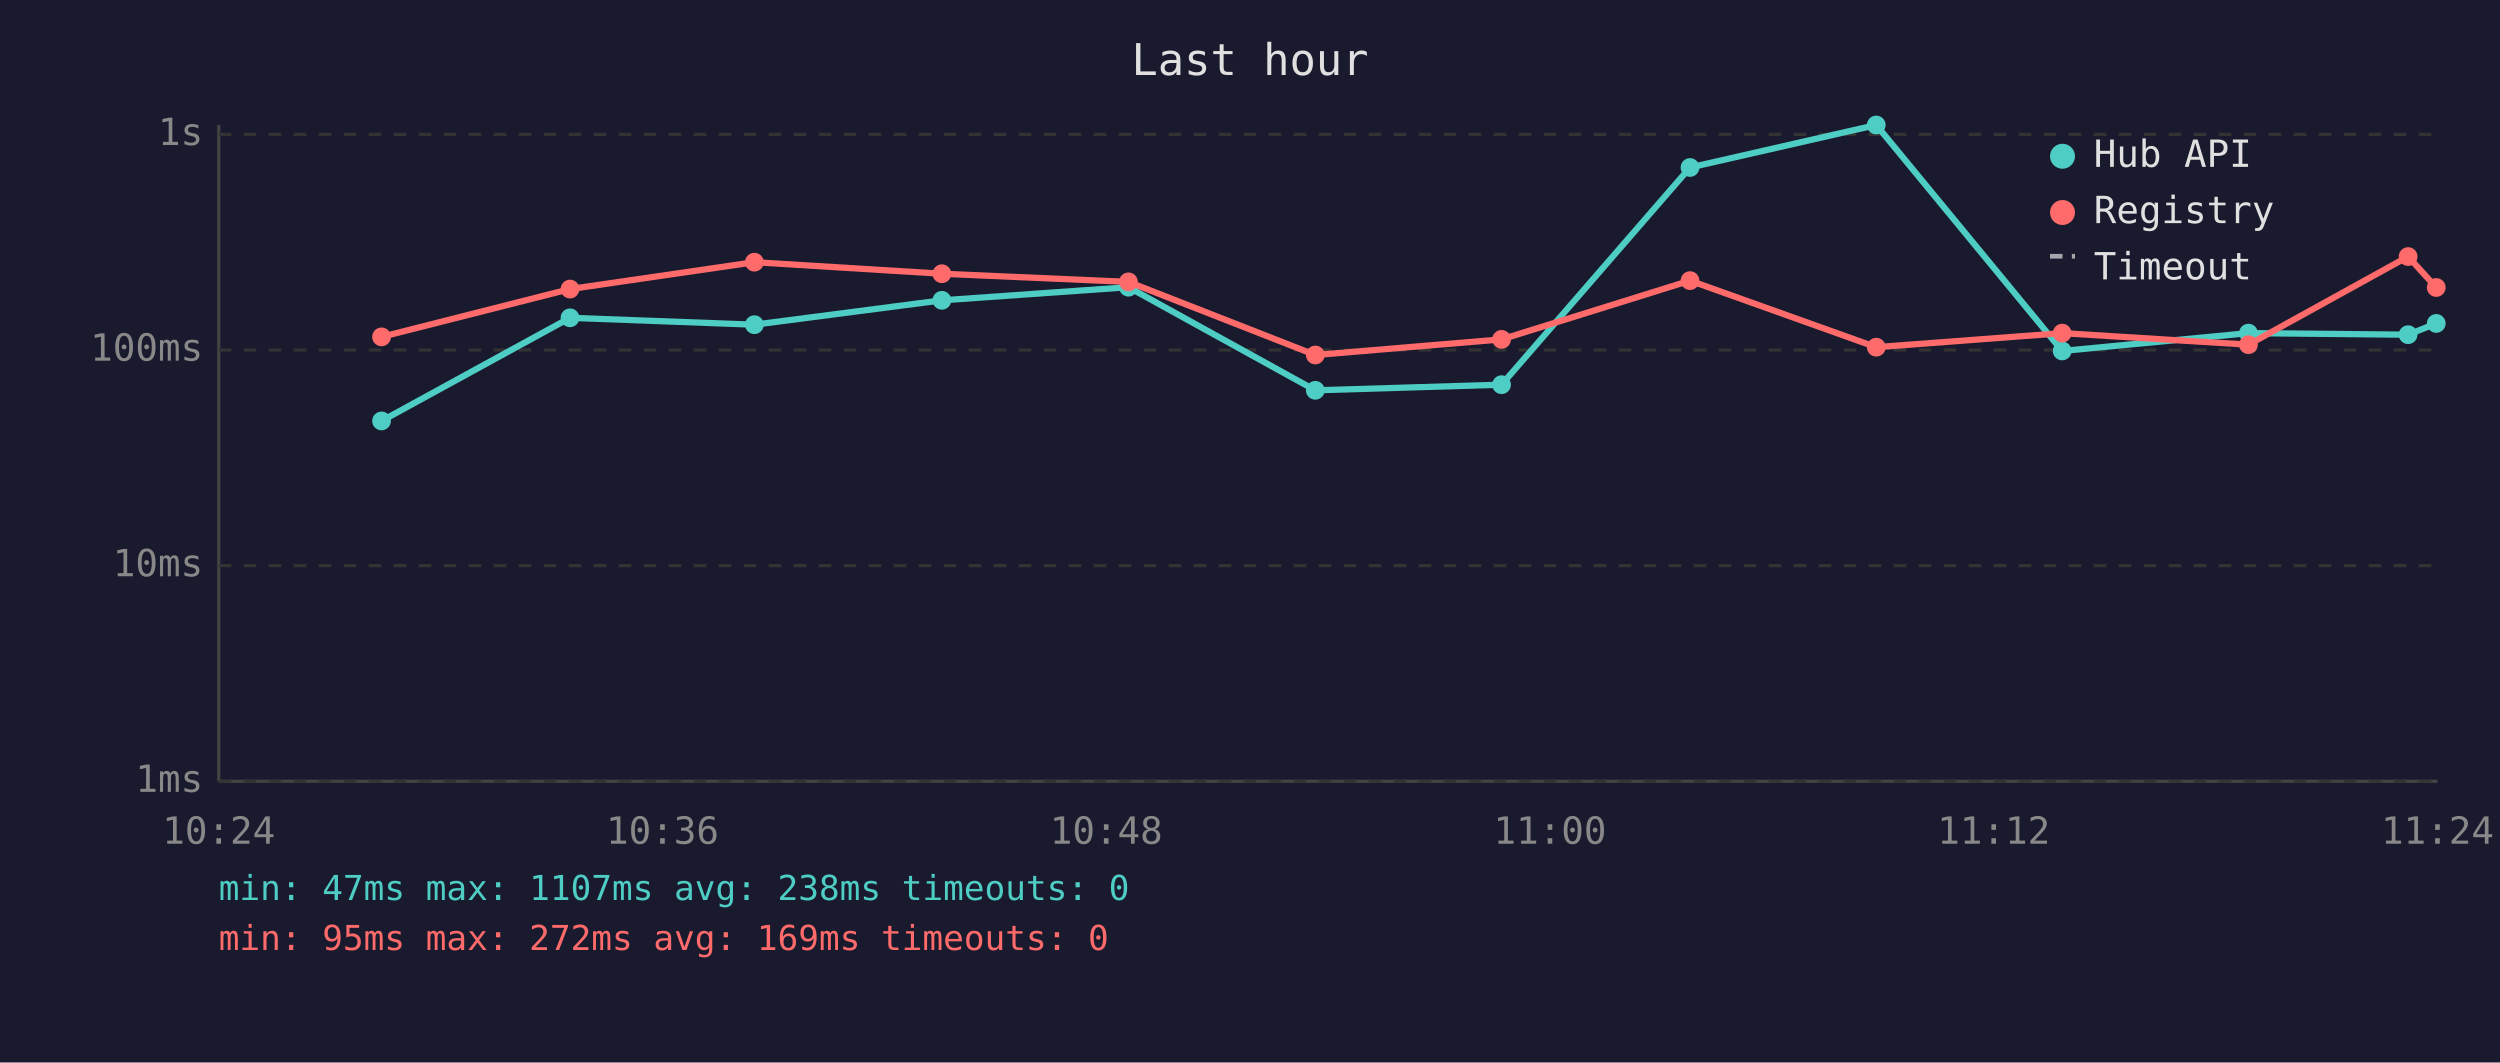
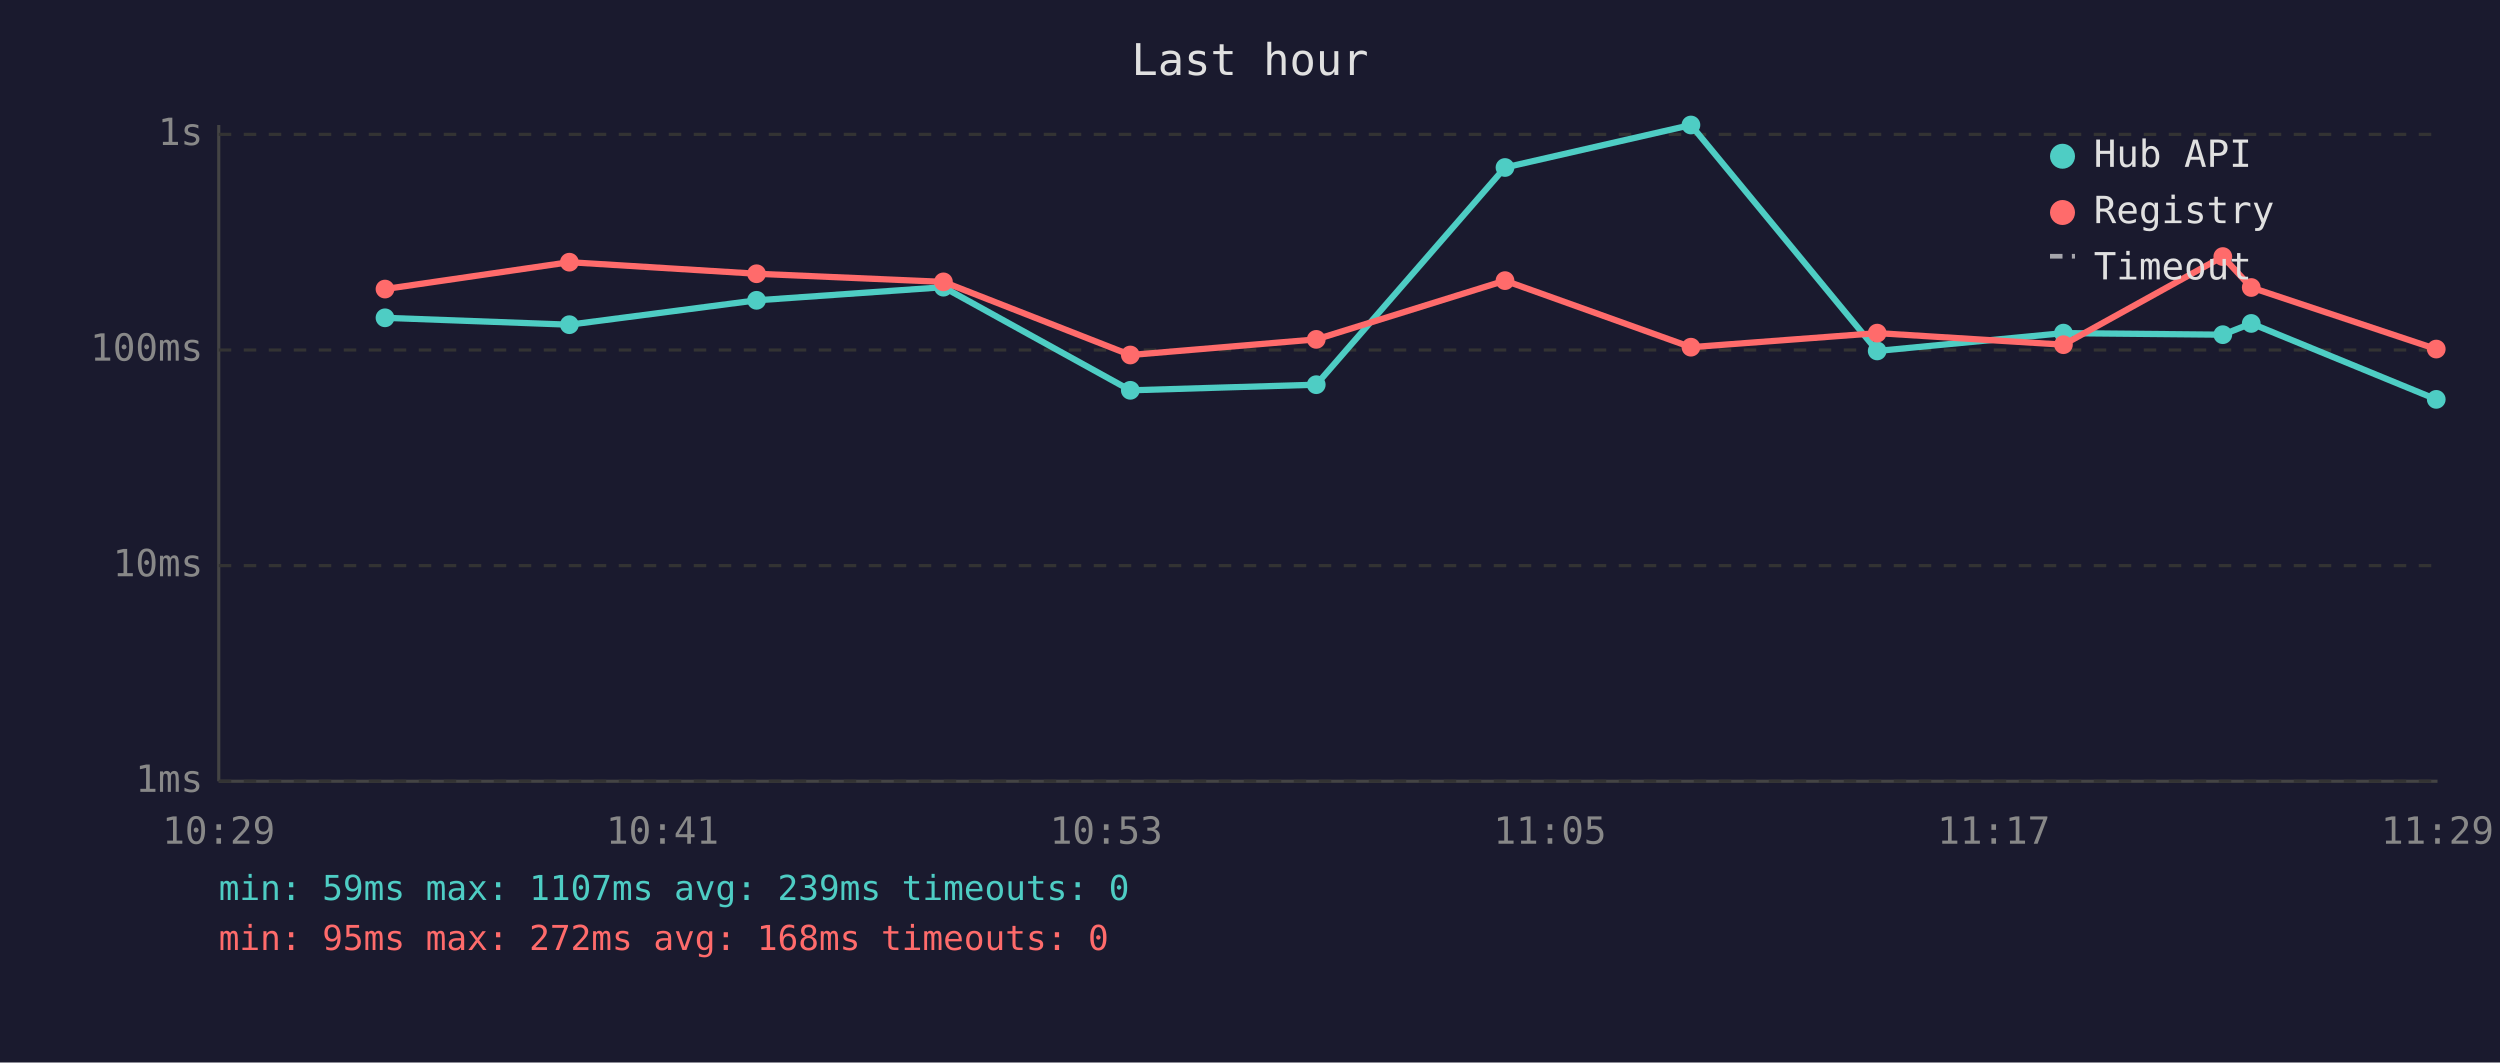
<svg xmlns="http://www.w3.org/2000/svg" viewBox="0 0 800 340" font-family="monospace" font-size="12">
  <rect width="800" height="340" fill="#1a1a2e" />
  <text x="400" y="24" fill="#e0e0e0" font-size="14" text-anchor="middle">Last hour</text>
  <line x1="70" y1="40" x2="70" y2="250" stroke="#444" stroke-width="1" />
  <line x1="70" y1="250" x2="780" y2="250" stroke="#444" stroke-width="1" />
  <line x1="70" y1="250" x2="780" y2="250" stroke="#333" stroke-width="1" stroke-dasharray="4" />
  <text x="65" y="250" fill="#888" text-anchor="end" dominant-baseline="middle">1ms</text>
  <line x1="70" y1="181" x2="780" y2="181" stroke="#333" stroke-width="1" stroke-dasharray="4" />
  <text x="65" y="181" fill="#888" text-anchor="end" dominant-baseline="middle">10ms</text>
  <line x1="70" y1="112" x2="780" y2="112" stroke="#333" stroke-width="1" stroke-dasharray="4" />
  <text x="65" y="112" fill="#888" text-anchor="end" dominant-baseline="middle">100ms</text>
  <line x1="70" y1="43" x2="780" y2="43" stroke="#333" stroke-width="1" stroke-dasharray="4" />
  <text x="65" y="43" fill="#888" text-anchor="end" dominant-baseline="middle">1s</text>
-   <text x="70" y="270" fill="#888" text-anchor="middle">10:24</text>
-   <text x="212" y="270" fill="#888" text-anchor="middle">10:36</text>
-   <text x="354" y="270" fill="#888" text-anchor="middle">10:48</text>
-   <text x="496" y="270" fill="#888" text-anchor="middle">11:00</text>
-   <text x="638" y="270" fill="#888" text-anchor="middle">11:12</text>
-   <text x="780" y="270" fill="#888" text-anchor="middle">11:24</text>
-   <polyline points="122.1,134.7 182.4,101.7 241.4,103.9 301.4,96.1 361.1,91.9 420.9,124.9 480.5,123.1 540.8,53.6 600.4,40.0 659.9,112.3 719.5,106.6 770.6,107.1 779.6,103.5" fill="none" stroke="#4ecdc4" stroke-width="2" opacity="1" />
-   <circle cx="122.1" cy="134.7" r="3" fill="#4ecdc4" />
-   <circle cx="182.4" cy="101.7" r="3" fill="#4ecdc4" />
-   <circle cx="241.4" cy="103.9" r="3" fill="#4ecdc4" />
-   <circle cx="301.4" cy="96.1" r="3" fill="#4ecdc4" />
-   <circle cx="361.1" cy="91.9" r="3" fill="#4ecdc4" />
-   <circle cx="420.9" cy="124.9" r="3" fill="#4ecdc4" />
-   <circle cx="480.5" cy="123.1" r="3" fill="#4ecdc4" />
-   <circle cx="540.8" cy="53.6" r="3" fill="#4ecdc4" />
-   <circle cx="600.4" cy="40.0" r="3" fill="#4ecdc4" />
-   <circle cx="659.9" cy="112.3" r="3" fill="#4ecdc4" />
-   <circle cx="719.5" cy="106.6" r="3" fill="#4ecdc4" />
-   <circle cx="770.6" cy="107.1" r="3" fill="#4ecdc4" />
-   <circle cx="779.6" cy="103.5" r="3" fill="#4ecdc4" />
-   <polyline points="122.1,107.8 182.4,92.5 241.4,83.9 301.4,87.6 361.1,90.2 420.9,113.6 480.5,108.6 540.8,89.8 600.4,111.1 659.9,106.6 719.5,110.3 770.6,82.1 779.6,92.0" fill="none" stroke="#ff6b6b" stroke-width="2" opacity="1" />
-   <circle cx="122.1" cy="107.8" r="3" fill="#ff6b6b" />
-   <circle cx="182.4" cy="92.5" r="3" fill="#ff6b6b" />
-   <circle cx="241.4" cy="83.9" r="3" fill="#ff6b6b" />
-   <circle cx="301.4" cy="87.6" r="3" fill="#ff6b6b" />
-   <circle cx="361.1" cy="90.2" r="3" fill="#ff6b6b" />
-   <circle cx="420.9" cy="113.6" r="3" fill="#ff6b6b" />
-   <circle cx="480.5" cy="108.6" r="3" fill="#ff6b6b" />
-   <circle cx="540.8" cy="89.8" r="3" fill="#ff6b6b" />
-   <circle cx="600.4" cy="111.1" r="3" fill="#ff6b6b" />
-   <circle cx="659.9" cy="106.6" r="3" fill="#ff6b6b" />
-   <circle cx="719.5" cy="110.3" r="3" fill="#ff6b6b" />
-   <circle cx="770.6" cy="82.1" r="3" fill="#ff6b6b" />
-   <circle cx="779.6" cy="92.0" r="3" fill="#ff6b6b" />
+   <text x="70" y="270" fill="#888" text-anchor="middle">10:29</text>
+   <text x="212" y="270" fill="#888" text-anchor="middle">10:41</text>
+   <text x="354" y="270" fill="#888" text-anchor="middle">10:53</text>
+   <text x="496" y="270" fill="#888" text-anchor="middle">11:05</text>
+   <text x="638" y="270" fill="#888" text-anchor="middle">11:17</text>
+   <text x="780" y="270" fill="#888" text-anchor="middle">11:29</text>
+   <polyline points="123.2,101.7 182.2,103.9 242.1,96.1 301.9,91.9 361.7,124.9 421.2,123.1 481.6,53.6 541.1,40.0 600.7,112.3 660.3,106.6 711.3,107.1 720.4,103.5 779.6,127.8" fill="none" stroke="#4ecdc4" stroke-width="2" opacity="1" />
+   <circle cx="123.2" cy="101.7" r="3" fill="#4ecdc4" />
+   <circle cx="182.2" cy="103.9" r="3" fill="#4ecdc4" />
+   <circle cx="242.1" cy="96.1" r="3" fill="#4ecdc4" />
+   <circle cx="301.9" cy="91.9" r="3" fill="#4ecdc4" />
+   <circle cx="361.7" cy="124.9" r="3" fill="#4ecdc4" />
+   <circle cx="421.2" cy="123.1" r="3" fill="#4ecdc4" />
+   <circle cx="481.6" cy="53.6" r="3" fill="#4ecdc4" />
+   <circle cx="541.1" cy="40.0" r="3" fill="#4ecdc4" />
+   <circle cx="600.7" cy="112.3" r="3" fill="#4ecdc4" />
+   <circle cx="660.3" cy="106.6" r="3" fill="#4ecdc4" />
+   <circle cx="711.3" cy="107.1" r="3" fill="#4ecdc4" />
+   <circle cx="720.4" cy="103.5" r="3" fill="#4ecdc4" />
+   <circle cx="779.6" cy="127.8" r="3" fill="#4ecdc4" />
+   <polyline points="123.2,92.5 182.2,83.9 242.1,87.6 301.9,90.2 361.7,113.6 421.2,108.6 481.6,89.8 541.1,111.1 600.7,106.6 660.3,110.3 711.3,82.1 720.4,92.0 779.6,111.7" fill="none" stroke="#ff6b6b" stroke-width="2" opacity="1" />
+   <circle cx="123.2" cy="92.5" r="3" fill="#ff6b6b" />
+   <circle cx="182.2" cy="83.9" r="3" fill="#ff6b6b" />
+   <circle cx="242.1" cy="87.6" r="3" fill="#ff6b6b" />
+   <circle cx="301.9" cy="90.2" r="3" fill="#ff6b6b" />
+   <circle cx="361.7" cy="113.6" r="3" fill="#ff6b6b" />
+   <circle cx="421.2" cy="108.6" r="3" fill="#ff6b6b" />
+   <circle cx="481.6" cy="89.8" r="3" fill="#ff6b6b" />
+   <circle cx="541.1" cy="111.1" r="3" fill="#ff6b6b" />
+   <circle cx="600.7" cy="106.6" r="3" fill="#ff6b6b" />
+   <circle cx="660.3" cy="110.3" r="3" fill="#ff6b6b" />
+   <circle cx="711.3" cy="82.1" r="3" fill="#ff6b6b" />
+   <circle cx="720.4" cy="92.0" r="3" fill="#ff6b6b" />
+   <circle cx="779.6" cy="111.7" r="3" fill="#ff6b6b" />
  <circle cx="660" cy="50" r="4" fill="#4ecdc4" />
  <text x="670" y="50" fill="#e0e0e0" dominant-baseline="middle">Hub API</text>
  <circle cx="660" cy="68" r="4" fill="#ff6b6b" />
  <text x="670" y="68" fill="#e0e0e0" dominant-baseline="middle">Registry</text>
  <line x1="656" y1="82" x2="664" y2="82" stroke="#e0e0e0" stroke-width="1.5" stroke-dasharray="4,3" opacity="0.7" />
  <text x="670" y="86" fill="#e0e0e0" dominant-baseline="middle">Timeout</text>
-   <text x="70" y="288" fill="#4ecdc4" font-size="11">min: 47ms  max: 1107ms  avg: 238ms  timeouts: 0</text>
-   <text x="70" y="304" fill="#ff6b6b" font-size="11">min: 95ms  max: 272ms  avg: 169ms  timeouts: 0</text>
+   <text x="70" y="288" fill="#4ecdc4" font-size="11">min: 59ms  max: 1107ms  avg: 239ms  timeouts: 0</text>
+   <text x="70" y="304" fill="#ff6b6b" font-size="11">min: 95ms  max: 272ms  avg: 168ms  timeouts: 0</text>
</svg>
